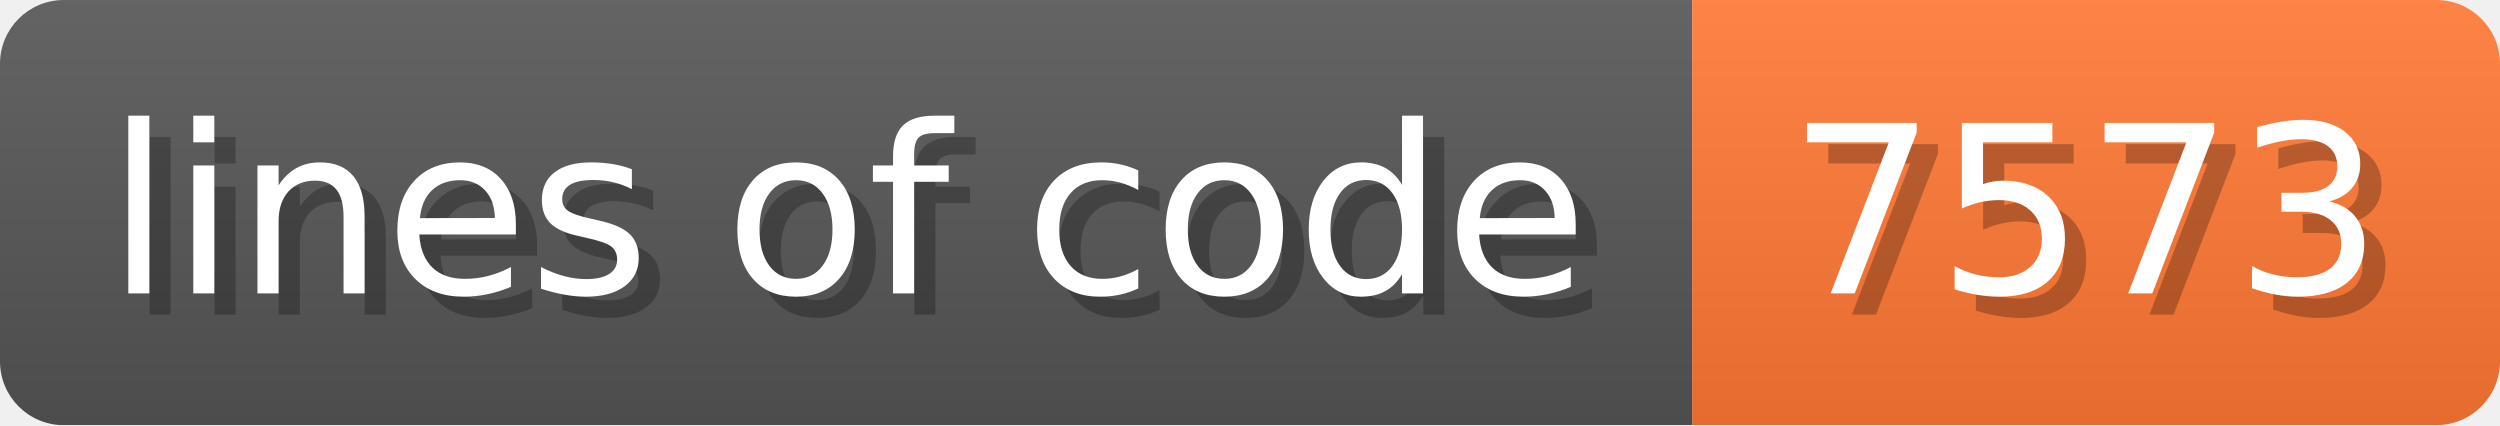
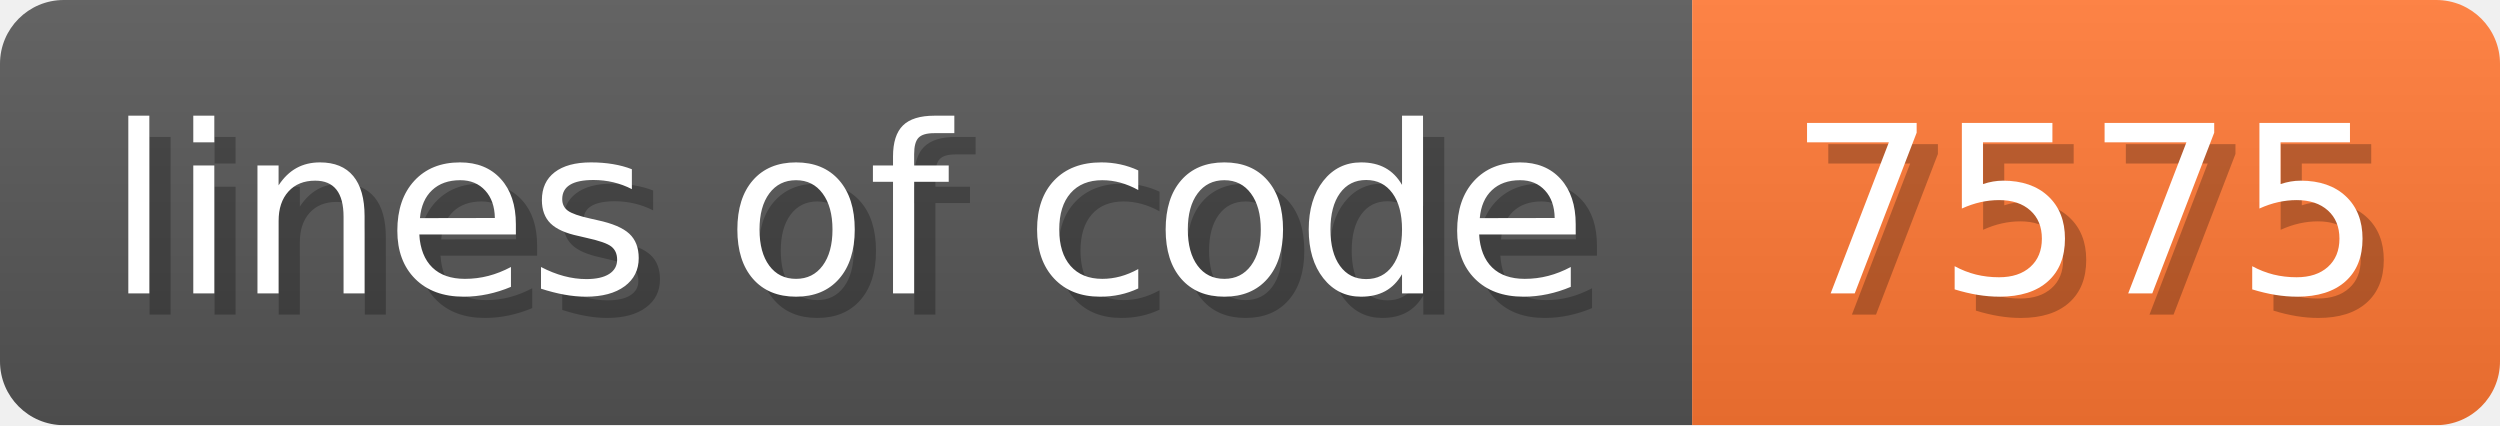
- <svg xmlns="http://www.w3.org/2000/svg" width="117.6" height="20" viewBox="0 0 1176 200" role="img" aria-label="lines of code: 7573">
+ <svg xmlns="http://www.w3.org/2000/svg" width="117.6" height="20" viewBox="0 0 1176 200" role="img" aria-label="lines of code: 7575">
  <linearGradient id="a" x2="0" y2="100%">
    <stop offset="0" stop-opacity=".1" stop-color="#EEE" />
    <stop offset="1" stop-opacity=".1" />
  </linearGradient>
  <mask id="m">
    <rect width="1176" height="200" rx="30" fill="#FFF" />
  </mask>
  <g mask="url(#m)">
    <rect width="796" height="200" fill="#555" />
    <rect width="380" height="200" fill="#F73" x="796" />
    <rect width="1176" height="200" fill="url(#a)" />
  </g>
  <g aria-hidden="true" fill="#fff" text-anchor="start" font-family="Verdana,DejaVu Sans,sans-serif" font-size="110">
    <text x="60" y="148" textLength="696" fill="#000" opacity="0.25">lines of code</text>
    <text x="50" y="138" textLength="696">lines of code</text>
-     <text x="851" y="148" textLength="280" fill="#000" opacity="0.25">7573</text>
-     <text x="841" y="138" textLength="280">7573</text>
+     <text x="851" y="148" textLength="280" fill="#000" opacity="0.25">7575</text>
+     <text x="841" y="138" textLength="280">7575</text>
  </g>
</svg>
